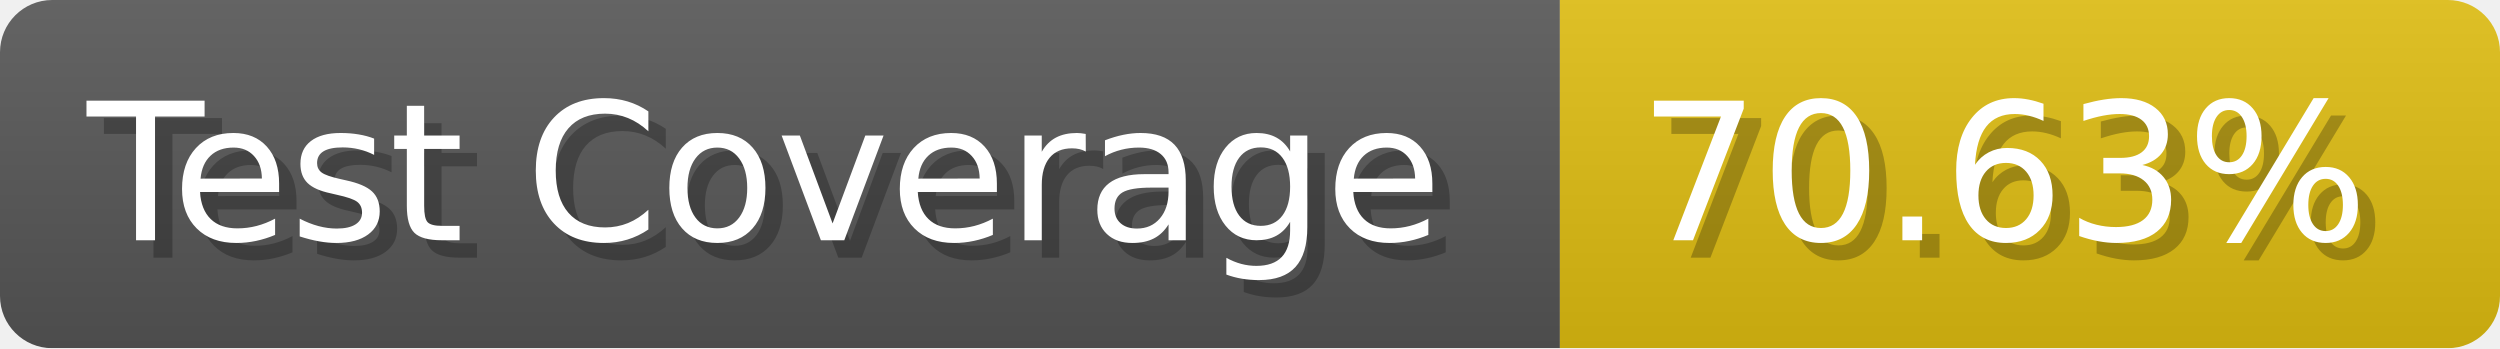
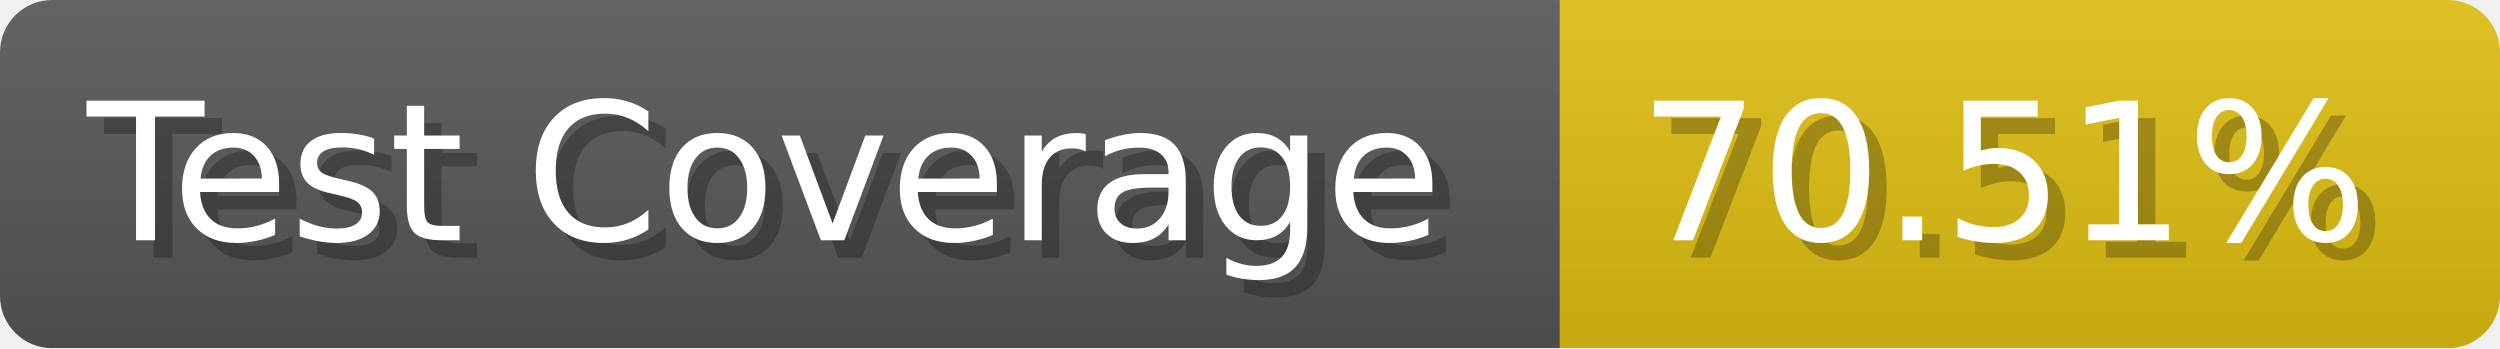
- <svg xmlns="http://www.w3.org/2000/svg" width="143.6" height="20" viewBox="0 0 1436 200" role="img" aria-label="Test Coverage: 70.63%">
+ <svg xmlns="http://www.w3.org/2000/svg" width="143.6" height="20" viewBox="0 0 1436 200" role="img" aria-label="Test Coverage: 70.51%">
  <linearGradient id="a" x2="0" y2="100%">
    <stop offset="0" stop-opacity=".1" stop-color="#EEE" />
    <stop offset="1" stop-opacity=".1" />
  </linearGradient>
  <mask id="m">
    <rect width="1436" height="200" rx="30" fill="#FFF" />
  </mask>
  <g mask="url(#m)">
    <rect width="896" height="200" fill="#555" />
    <rect width="540" height="200" fill="#DB1" x="896" />
    <rect width="1436" height="200" fill="url(#a)" />
  </g>
  <g aria-hidden="true" fill="#fff" text-anchor="start" font-family="Verdana,DejaVu Sans,sans-serif" font-size="110">
    <text x="60" y="148" textLength="796" fill="#000" opacity="0.25">Test Coverage</text>
    <text x="50" y="138" textLength="796">Test Coverage</text>
-     <text x="951" y="148" textLength="440" fill="#000" opacity="0.25">70.63%</text>
-     <text x="941" y="138" textLength="440">70.63%</text>
+     <text x="951" y="148" textLength="440" fill="#000" opacity="0.25">70.51%</text>
+     <text x="941" y="138" textLength="440">70.51%</text>
  </g>
</svg>
